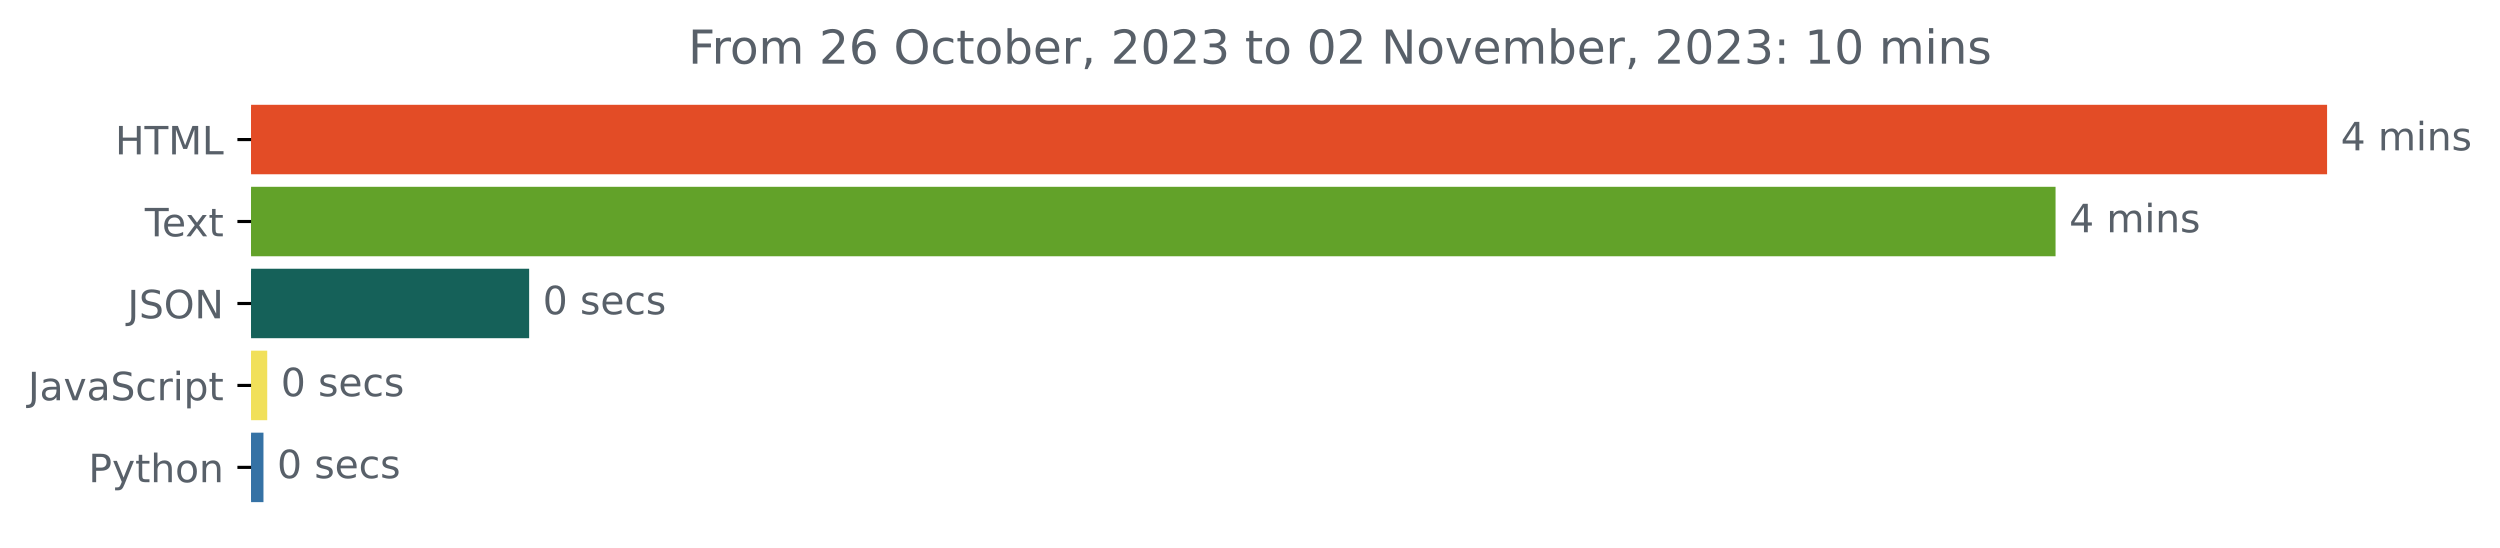
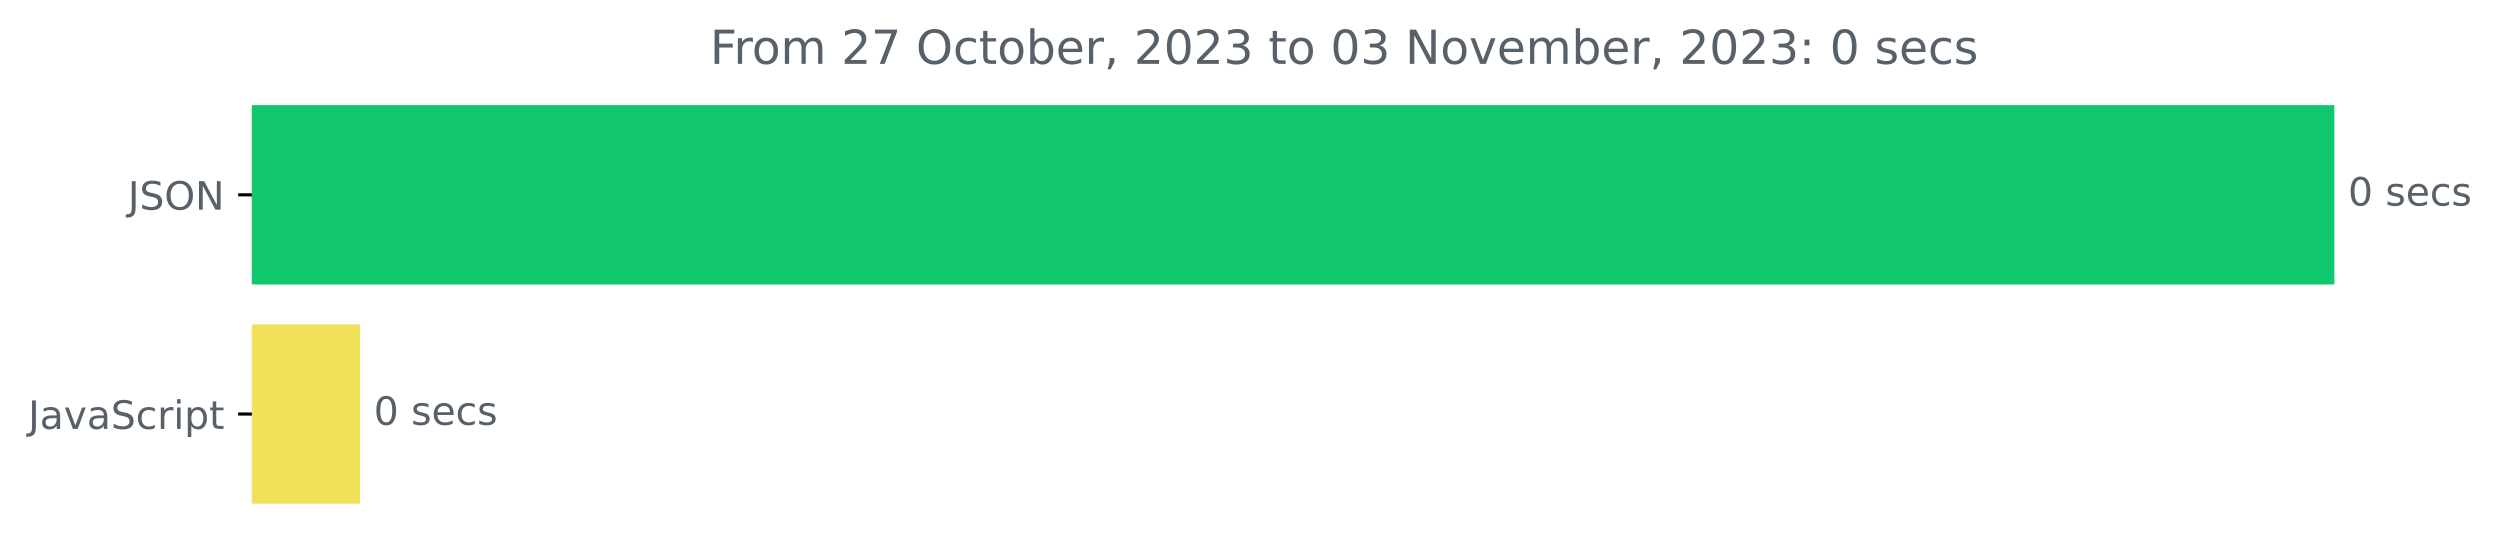
- <svg xmlns="http://www.w3.org/2000/svg" xmlns:xlink="http://www.w3.org/1999/xlink" width="640.565pt" height="140.398pt" viewBox="0 0 640.565 140.398" version="1.1">
+ <svg xmlns="http://www.w3.org/2000/svg" xmlns:xlink="http://www.w3.org/1999/xlink" width="638.569pt" height="140.398pt" viewBox="0 0 638.569 140.398" version="1.1">
  <defs>
    <style type="text/css">*{stroke-linejoin: round; stroke-linecap: butt}</style>
  </defs>
  <g id="figure_1">
    <g id="patch_1">
-       <path d="M -0 140.398  L 640.565 140.398  L 640.565 0  L -0 0  L -0 140.398  z " style="fill: none" />
+       <path d="M -0 140.398  L 638.569 140.398  L 638.569 0  L -0 0  L -0 140.398  z " style="fill: none" />
    </g>
    <g id="axes_1">
      <g id="patch_2">
-         <path d="M 64.33 27.358  L 595.758 27.358  L 595.758 44.158  L 64.33 44.158  z " clip-path="url(#pf6d85c22bb)" style="fill: #e34c26; stroke: #e34c26; stroke-linejoin: miter" />
+         <path d="M 64.33 27.358  L 595.758 27.358  L 595.758 72.158  L 64.33 72.158  z " clip-path="url(#paca93bdcc4)" style="fill: #11c76d; stroke: #11c76d; stroke-linejoin: miter" />
      </g>
      <g id="patch_3">
-         <path d="M 64.33 48.358  L 526.186 48.358  L 526.186 65.158  L 64.33 65.158  z " clip-path="url(#pf6d85c22bb)" style="fill: #62a229; stroke: #62a229; stroke-linejoin: miter" />
-       </g>
-       <g id="patch_4">
-         <path d="M 64.33 69.358  L 135.08 69.358  L 135.08 86.158  L 64.33 86.158  z " clip-path="url(#pf6d85c22bb)" style="fill: #156159; stroke: #156159; stroke-linejoin: miter" />
-       </g>
-       <g id="patch_5">
-         <path d="M 64.33 90.358  L 67.969 90.358  L 67.969 107.158  L 64.33 107.158  z " clip-path="url(#pf6d85c22bb)" style="fill: #f1e05a; stroke: #f1e05a; stroke-linejoin: miter" />
-       </g>
-       <g id="patch_6">
-         <path d="M 64.33 111.358  L 67.006 111.358  L 67.006 128.158  L 64.33 128.158  z " clip-path="url(#pf6d85c22bb)" style="fill: #3572a5; stroke: #3572a5; stroke-linejoin: miter" />
+         <path d="M 64.33 83.358  L 91.476 83.358  L 91.476 128.158  L 64.33 128.158  z " clip-path="url(#paca93bdcc4)" style="fill: #f1e05a; stroke: #f1e05a; stroke-linejoin: miter" />
      </g>
      <g id="matplotlib.axis_1" />
      <g id="matplotlib.axis_2">
        <g id="ytick_1">
          <g id="line2d_1">
            <defs>
-               <path id="md23f2b8832" d="M 0 0  L -3.5 0  " style="stroke: #000000; stroke-width: 0.8" />
+               <path id="m66bc681f46" d="M 0 0  L -3.5 0  " style="stroke: #000000; stroke-width: 0.8" />
            </defs>
            <g>
-               <use xlink:href="#md23f2b8832" x="64.33" y="35.758" style="stroke: #000000; stroke-width: 0.8" />
+               <use xlink:href="#m66bc681f46" x="64.33" y="49.758" style="stroke: #000000; stroke-width: 0.8" />
            </g>
          </g>
          <g id="text_1">
-             <g style="fill: #586069" transform="translate(29.50156 39.55734)scale(0.1 -0.1)">
-               <defs>
-                 <path id="DejaVuSans-48" d="M 628 4666  L 1259 4666  L 1259 2753  L 3553 2753  L 3553 4666  L 4184 4666  L 4184 0  L 3553 0  L 3553 2222  L 1259 2222  L 1259 0  L 628 0  L 628 4666  z " transform="scale(0.015625)" />
-                 <path id="DejaVuSans-54" d="M -19 4666  L 3928 4666  L 3928 4134  L 2272 4134  L 2272 0  L 1638 0  L 1638 4134  L -19 4134  L -19 4666  z " transform="scale(0.015625)" />
-                 <path id="DejaVuSans-4d" d="M 628 4666  L 1569 4666  L 2759 1491  L 3956 4666  L 4897 4666  L 4897 0  L 4281 0  L 4281 4097  L 3078 897  L 2444 897  L 1241 4097  L 1241 0  L 628 0  L 628 4666  z " transform="scale(0.015625)" />
-                 <path id="DejaVuSans-4c" d="M 628 4666  L 1259 4666  L 1259 531  L 3531 531  L 3531 0  L 628 0  L 628 4666  z " transform="scale(0.015625)" />
-               </defs>
-               <use xlink:href="#DejaVuSans-48" />
-               <use xlink:href="#DejaVuSans-54" x="75.195" />
-               <use xlink:href="#DejaVuSans-4d" x="136.279" />
-               <use xlink:href="#DejaVuSans-4c" x="222.559" />
-             </g>
-           </g>
-         </g>
-         <g id="ytick_2">
-           <g id="line2d_2">
-             <g>
-               <use xlink:href="#md23f2b8832" x="64.33" y="56.758" style="stroke: #000000; stroke-width: 0.8" />
-             </g>
-           </g>
-           <g id="text_2">
-             <g style="fill: #586069" transform="translate(37.10469 60.55734)scale(0.1 -0.1)">
-               <defs>
-                 <path id="DejaVuSans-65" d="M 3597 1894  L 3597 1613  L 953 1613  Q 991 1019 1311 708  Q 1631 397 2203 397  Q 2534 397 2845 478  Q 3156 559 3463 722  L 3463 178  Q 3153 47 2828 -22  Q 2503 -91 2169 -91  Q 1331 -91 842 396  Q 353 884 353 1716  Q 353 2575 817 3079  Q 1281 3584 2069 3584  Q 2775 3584 3186 3129  Q 3597 2675 3597 1894  z M 3022 2063  Q 3016 2534 2758 2815  Q 2500 3097 2075 3097  Q 1594 3097 1305 2825  Q 1016 2553 972 2059  L 3022 2063  z " transform="scale(0.015625)" />
-                 <path id="DejaVuSans-78" d="M 3513 3500  L 2247 1797  L 3578 0  L 2900 0  L 1881 1375  L 863 0  L 184 0  L 1544 1831  L 300 3500  L 978 3500  L 1906 2253  L 2834 3500  L 3513 3500  z " transform="scale(0.015625)" />
-                 <path id="DejaVuSans-74" d="M 1172 4494  L 1172 3500  L 2356 3500  L 2356 3053  L 1172 3053  L 1172 1153  Q 1172 725 1289 603  Q 1406 481 1766 481  L 2356 481  L 2356 0  L 1766 0  Q 1100 0 847 248  Q 594 497 594 1153  L 594 3053  L 172 3053  L 172 3500  L 594 3500  L 594 4494  L 1172 4494  z " transform="scale(0.015625)" />
-               </defs>
-               <use xlink:href="#DejaVuSans-54" />
-               <use xlink:href="#DejaVuSans-65" x="44.084" />
-               <use xlink:href="#DejaVuSans-78" x="103.857" />
-               <use xlink:href="#DejaVuSans-74" x="163.037" />
-             </g>
-           </g>
-         </g>
-         <g id="ytick_3">
-           <g id="line2d_3">
-             <g>
-               <use xlink:href="#md23f2b8832" x="64.33" y="77.758" style="stroke: #000000; stroke-width: 0.8" />
-             </g>
-           </g>
-           <g id="text_3">
-             <g style="fill: #586069" transform="translate(32.67813 81.55734)scale(0.1 -0.1)">
+             <g style="fill: #586069" transform="translate(32.67813 53.55734)scale(0.1 -0.1)">
              <defs>
                <path id="DejaVuSans-4a" d="M 628 4666  L 1259 4666  L 1259 325  Q 1259 -519 939 -900  Q 619 -1281 -91 -1281  L -331 -1281  L -331 -750  L -134 -750  Q 284 -750 456 -515  Q 628 -281 628 325  L 628 4666  z " transform="scale(0.015625)" />
                <path id="DejaVuSans-53" d="M 3425 4513  L 3425 3897  Q 3066 4069 2747 4153  Q 2428 4238 2131 4238  Q 1616 4238 1336 4038  Q 1056 3838 1056 3469  Q 1056 3159 1242 3001  Q 1428 2844 1947 2747  L 2328 2669  Q 3034 2534 3370 2195  Q 3706 1856 3706 1288  Q 3706 609 3251 259  Q 2797 -91 1919 -91  Q 1588 -91 1214 -16  Q 841 59 441 206  L 441 856  Q 825 641 1194 531  Q 1563 422 1919 422  Q 2459 422 2753 634  Q 3047 847 3047 1241  Q 3047 1584 2836 1778  Q 2625 1972 2144 2069  L 1759 2144  Q 1053 2284 737 2584  Q 422 2884 422 3419  Q 422 4038 858 4394  Q 1294 4750 2059 4750  Q 2388 4750 2728 4690  Q 3069 4631 3425 4513  z " transform="scale(0.015625)" />
                <path id="DejaVuSans-4f" d="M 2522 4238  Q 1834 4238 1429 3725  Q 1025 3213 1025 2328  Q 1025 1447 1429 934  Q 1834 422 2522 422  Q 3209 422 3611 934  Q 4013 1447 4013 2328  Q 4013 3213 3611 3725  Q 3209 4238 2522 4238  z M 2522 4750  Q 3503 4750 4090 4092  Q 4678 3434 4678 2328  Q 4678 1225 4090 567  Q 3503 -91 2522 -91  Q 1538 -91 948 565  Q 359 1222 359 2328  Q 359 3434 948 4092  Q 1538 4750 2522 4750  z " transform="scale(0.015625)" />
                <path id="DejaVuSans-4e" d="M 628 4666  L 1478 4666  L 3547 763  L 3547 4666  L 4159 4666  L 4159 0  L 3309 0  L 1241 3903  L 1241 0  L 628 0  L 628 4666  z " transform="scale(0.015625)" />
              </defs>
              <use xlink:href="#DejaVuSans-4a" />
              <use xlink:href="#DejaVuSans-53" x="29.492" />
              <use xlink:href="#DejaVuSans-4f" x="92.969" />
              <use xlink:href="#DejaVuSans-4e" x="171.68" />
            </g>
          </g>
        </g>
-         <g id="ytick_4">
-           <g id="line2d_4">
+         <g id="ytick_2">
+           <g id="line2d_2">
            <g>
-               <use xlink:href="#md23f2b8832" x="64.33" y="98.758" style="stroke: #000000; stroke-width: 0.8" />
+               <use xlink:href="#m66bc681f46" x="64.33" y="105.758" style="stroke: #000000; stroke-width: 0.8" />
            </g>
          </g>
-           <g id="text_4">
-             <g style="fill: #586069" transform="translate(7.2 102.5573)scale(0.1 -0.1)">
+           <g id="text_2">
+             <g style="fill: #586069" transform="translate(7.2 109.5573)scale(0.1 -0.1)">
              <defs>
                <path id="DejaVuSans-61" d="M 2194 1759  Q 1497 1759 1228 1600  Q 959 1441 959 1056  Q 959 750 1161 570  Q 1363 391 1709 391  Q 2188 391 2477 730  Q 2766 1069 2766 1631  L 2766 1759  L 2194 1759  z M 3341 1997  L 3341 0  L 2766 0  L 2766 531  Q 2569 213 2275 61  Q 1981 -91 1556 -91  Q 1019 -91 701 211  Q 384 513 384 1019  Q 384 1609 779 1909  Q 1175 2209 1959 2209  L 2766 2209  L 2766 2266  Q 2766 2663 2505 2880  Q 2244 3097 1772 3097  Q 1472 3097 1187 3025  Q 903 2953 641 2809  L 641 3341  Q 956 3463 1253 3523  Q 1550 3584 1831 3584  Q 2591 3584 2966 3190  Q 3341 2797 3341 1997  z " transform="scale(0.015625)" />
                <path id="DejaVuSans-76" d="M 191 3500  L 800 3500  L 1894 563  L 2988 3500  L 3597 3500  L 2284 0  L 1503 0  L 191 3500  z " transform="scale(0.015625)" />
                <path id="DejaVuSans-63" d="M 3122 3366  L 3122 2828  Q 2878 2963 2633 3030  Q 2388 3097 2138 3097  Q 1578 3097 1268 2742  Q 959 2388 959 1747  Q 959 1106 1268 751  Q 1578 397 2138 397  Q 2388 397 2633 464  Q 2878 531 3122 666  L 3122 134  Q 2881 22 2623 -34  Q 2366 -91 2075 -91  Q 1284 -91 818 406  Q 353 903 353 1747  Q 353 2603 823 3093  Q 1294 3584 2113 3584  Q 2378 3584 2631 3529  Q 2884 3475 3122 3366  z " transform="scale(0.015625)" />
                <path id="DejaVuSans-72" d="M 2631 2963  Q 2534 3019 2420 3045  Q 2306 3072 2169 3072  Q 1681 3072 1420 2755  Q 1159 2438 1159 1844  L 1159 0  L 581 0  L 581 3500  L 1159 3500  L 1159 2956  Q 1341 3275 1631 3429  Q 1922 3584 2338 3584  Q 2397 3584 2469 3576  Q 2541 3569 2628 3553  L 2631 2963  z " transform="scale(0.015625)" />
                <path id="DejaVuSans-69" d="M 603 3500  L 1178 3500  L 1178 0  L 603 0  L 603 3500  z M 603 4863  L 1178 4863  L 1178 4134  L 603 4134  L 603 4863  z " transform="scale(0.015625)" />
                <path id="DejaVuSans-70" d="M 1159 525  L 1159 -1331  L 581 -1331  L 581 3500  L 1159 3500  L 1159 2969  Q 1341 3281 1617 3432  Q 1894 3584 2278 3584  Q 2916 3584 3314 3078  Q 3713 2572 3713 1747  Q 3713 922 3314 415  Q 2916 -91 2278 -91  Q 1894 -91 1617 61  Q 1341 213 1159 525  z M 3116 1747  Q 3116 2381 2855 2742  Q 2594 3103 2138 3103  Q 1681 3103 1420 2742  Q 1159 2381 1159 1747  Q 1159 1113 1420 752  Q 1681 391 2138 391  Q 2594 391 2855 752  Q 3116 1113 3116 1747  z " transform="scale(0.015625)" />
+                 <path id="DejaVuSans-74" d="M 1172 4494  L 1172 3500  L 2356 3500  L 2356 3053  L 1172 3053  L 1172 1153  Q 1172 725 1289 603  Q 1406 481 1766 481  L 2356 481  L 2356 0  L 1766 0  Q 1100 0 847 248  Q 594 497 594 1153  L 594 3053  L 172 3053  L 172 3500  L 594 3500  L 594 4494  L 1172 4494  z " transform="scale(0.015625)" />
              </defs>
              <use xlink:href="#DejaVuSans-4a" />
              <use xlink:href="#DejaVuSans-61" x="29.492" />
              <use xlink:href="#DejaVuSans-76" x="90.771" />
              <use xlink:href="#DejaVuSans-61" x="149.951" />
              <use xlink:href="#DejaVuSans-53" x="211.23" />
              <use xlink:href="#DejaVuSans-63" x="274.707" />
              <use xlink:href="#DejaVuSans-72" x="329.688" />
              <use xlink:href="#DejaVuSans-69" x="370.801" />
              <use xlink:href="#DejaVuSans-70" x="398.584" />
              <use xlink:href="#DejaVuSans-74" x="462.061" />
            </g>
          </g>
        </g>
-         <g id="ytick_5">
-           <g id="line2d_5">
-             <g>
-               <use xlink:href="#md23f2b8832" x="64.33" y="119.758" style="stroke: #000000; stroke-width: 0.8" />
-             </g>
-           </g>
-           <g id="text_5">
-             <g style="fill: #586069" transform="translate(22.66719 123.5573)scale(0.1 -0.1)">
-               <defs>
-                 <path id="DejaVuSans-50" d="M 1259 4147  L 1259 2394  L 2053 2394  Q 2494 2394 2734 2622  Q 2975 2850 2975 3272  Q 2975 3691 2734 3919  Q 2494 4147 2053 4147  L 1259 4147  z M 628 4666  L 2053 4666  Q 2838 4666 3239 4311  Q 3641 3956 3641 3272  Q 3641 2581 3239 2228  Q 2838 1875 2053 1875  L 1259 1875  L 1259 0  L 628 0  L 628 4666  z " transform="scale(0.015625)" />
-                 <path id="DejaVuSans-79" d="M 2059 -325  Q 1816 -950 1584 -1140  Q 1353 -1331 966 -1331  L 506 -1331  L 506 -850  L 844 -850  Q 1081 -850 1212 -737  Q 1344 -625 1503 -206  L 1606 56  L 191 3500  L 800 3500  L 1894 763  L 2988 3500  L 3597 3500  L 2059 -325  z " transform="scale(0.015625)" />
-                 <path id="DejaVuSans-68" d="M 3513 2113  L 3513 0  L 2938 0  L 2938 2094  Q 2938 2591 2744 2837  Q 2550 3084 2163 3084  Q 1697 3084 1428 2787  Q 1159 2491 1159 1978  L 1159 0  L 581 0  L 581 4863  L 1159 4863  L 1159 2956  Q 1366 3272 1645 3428  Q 1925 3584 2291 3584  Q 2894 3584 3203 3211  Q 3513 2838 3513 2113  z " transform="scale(0.015625)" />
-                 <path id="DejaVuSans-6f" d="M 1959 3097  Q 1497 3097 1228 2736  Q 959 2375 959 1747  Q 959 1119 1226 758  Q 1494 397 1959 397  Q 2419 397 2687 759  Q 2956 1122 2956 1747  Q 2956 2369 2687 2733  Q 2419 3097 1959 3097  z M 1959 3584  Q 2709 3584 3137 3096  Q 3566 2609 3566 1747  Q 3566 888 3137 398  Q 2709 -91 1959 -91  Q 1206 -91 779 398  Q 353 888 353 1747  Q 353 2609 779 3096  Q 1206 3584 1959 3584  z " transform="scale(0.015625)" />
-                 <path id="DejaVuSans-6e" d="M 3513 2113  L 3513 0  L 2938 0  L 2938 2094  Q 2938 2591 2744 2837  Q 2550 3084 2163 3084  Q 1697 3084 1428 2787  Q 1159 2491 1159 1978  L 1159 0  L 581 0  L 581 3500  L 1159 3500  L 1159 2956  Q 1366 3272 1645 3428  Q 1925 3584 2291 3584  Q 2894 3584 3203 3211  Q 3513 2838 3513 2113  z " transform="scale(0.015625)" />
-               </defs>
-               <use xlink:href="#DejaVuSans-50" />
-               <use xlink:href="#DejaVuSans-79" x="60.303" />
-               <use xlink:href="#DejaVuSans-74" x="119.482" />
-               <use xlink:href="#DejaVuSans-68" x="158.691" />
-               <use xlink:href="#DejaVuSans-6f" x="222.07" />
-               <use xlink:href="#DejaVuSans-6e" x="283.252" />
-             </g>
-           </g>
-         </g>
      </g>
-       <g id="text_6">
-         <g style="fill: #586069" transform="translate(599.7583 38.5175)scale(0.1 -0.1)">
-           <defs>
-             <path id="DejaVuSans-34" d="M 2419 4116  L 825 1625  L 2419 1625  L 2419 4116  z M 2253 4666  L 3047 4666  L 3047 1625  L 3713 1625  L 3713 1100  L 3047 1100  L 3047 0  L 2419 0  L 2419 1100  L 313 1100  L 313 1709  L 2253 4666  z " transform="scale(0.015625)" />
-             <path id="DejaVuSans-20" transform="scale(0.015625)" />
-             <path id="DejaVuSans-6d" d="M 3328 2828  Q 3544 3216 3844 3400  Q 4144 3584 4550 3584  Q 5097 3584 5394 3201  Q 5691 2819 5691 2113  L 5691 0  L 5113 0  L 5113 2094  Q 5113 2597 4934 2840  Q 4756 3084 4391 3084  Q 3944 3084 3684 2787  Q 3425 2491 3425 1978  L 3425 0  L 2847 0  L 2847 2094  Q 2847 2600 2669 2842  Q 2491 3084 2119 3084  Q 1678 3084 1418 2786  Q 1159 2488 1159 1978  L 1159 0  L 581 0  L 581 3500  L 1159 3500  L 1159 2956  Q 1356 3278 1631 3431  Q 1906 3584 2284 3584  Q 2666 3584 2933 3390  Q 3200 3197 3328 2828  z " transform="scale(0.015625)" />
-             <path id="DejaVuSans-73" d="M 2834 3397  L 2834 2853  Q 2591 2978 2328 3040  Q 2066 3103 1784 3103  Q 1356 3103 1142 2972  Q 928 2841 928 2578  Q 928 2378 1081 2264  Q 1234 2150 1697 2047  L 1894 2003  Q 2506 1872 2764 1633  Q 3022 1394 3022 966  Q 3022 478 2636 193  Q 2250 -91 1575 -91  Q 1294 -91 989 -36  Q 684 19 347 128  L 347 722  Q 666 556 975 473  Q 1284 391 1588 391  Q 1994 391 2212 530  Q 2431 669 2431 922  Q 2431 1156 2273 1281  Q 2116 1406 1581 1522  L 1381 1569  Q 847 1681 609 1914  Q 372 2147 372 2553  Q 372 3047 722 3315  Q 1072 3584 1716 3584  Q 2034 3584 2315 3537  Q 2597 3491 2834 3397  z " transform="scale(0.015625)" />
-           </defs>
-           <use xlink:href="#DejaVuSans-34" />
-           <use xlink:href="#DejaVuSans-20" x="63.623" />
-           <use xlink:href="#DejaVuSans-6d" x="95.41" />
-           <use xlink:href="#DejaVuSans-69" x="192.822" />
-           <use xlink:href="#DejaVuSans-6e" x="220.605" />
-           <use xlink:href="#DejaVuSans-73" x="283.984" />
-         </g>
-       </g>
-       <g id="text_7">
-         <g style="fill: #586069" transform="translate(530.1855 59.5175)scale(0.1 -0.1)">
-           <use xlink:href="#DejaVuSans-34" />
-           <use xlink:href="#DejaVuSans-20" x="63.623" />
-           <use xlink:href="#DejaVuSans-6d" x="95.41" />
-           <use xlink:href="#DejaVuSans-69" x="192.822" />
-           <use xlink:href="#DejaVuSans-6e" x="220.605" />
-           <use xlink:href="#DejaVuSans-73" x="283.984" />
-         </g>
-       </g>
-       <g id="text_8">
-         <g style="fill: #586069" transform="translate(139.0798 80.5175)scale(0.1 -0.1)">
+       <g id="text_3">
+         <g style="fill: #586069" transform="translate(599.7583 52.5175)scale(0.1 -0.1)">
          <defs>
            <path id="DejaVuSans-30" d="M 2034 4250  Q 1547 4250 1301 3770  Q 1056 3291 1056 2328  Q 1056 1369 1301 889  Q 1547 409 2034 409  Q 2525 409 2770 889  Q 3016 1369 3016 2328  Q 3016 3291 2770 3770  Q 2525 4250 2034 4250  z M 2034 4750  Q 2819 4750 3233 4129  Q 3647 3509 3647 2328  Q 3647 1150 3233 529  Q 2819 -91 2034 -91  Q 1250 -91 836 529  Q 422 1150 422 2328  Q 422 3509 836 4129  Q 1250 4750 2034 4750  z " transform="scale(0.015625)" />
+             <path id="DejaVuSans-20" transform="scale(0.015625)" />
+             <path id="DejaVuSans-73" d="M 2834 3397  L 2834 2853  Q 2591 2978 2328 3040  Q 2066 3103 1784 3103  Q 1356 3103 1142 2972  Q 928 2841 928 2578  Q 928 2378 1081 2264  Q 1234 2150 1697 2047  L 1894 2003  Q 2506 1872 2764 1633  Q 3022 1394 3022 966  Q 3022 478 2636 193  Q 2250 -91 1575 -91  Q 1294 -91 989 -36  Q 684 19 347 128  L 347 722  Q 666 556 975 473  Q 1284 391 1588 391  Q 1994 391 2212 530  Q 2431 669 2431 922  Q 2431 1156 2273 1281  Q 2116 1406 1581 1522  L 1381 1569  Q 847 1681 609 1914  Q 372 2147 372 2553  Q 372 3047 722 3315  Q 1072 3584 1716 3584  Q 2034 3584 2315 3537  Q 2597 3491 2834 3397  z " transform="scale(0.015625)" />
+             <path id="DejaVuSans-65" d="M 3597 1894  L 3597 1613  L 953 1613  Q 991 1019 1311 708  Q 1631 397 2203 397  Q 2534 397 2845 478  Q 3156 559 3463 722  L 3463 178  Q 3153 47 2828 -22  Q 2503 -91 2169 -91  Q 1331 -91 842 396  Q 353 884 353 1716  Q 353 2575 817 3079  Q 1281 3584 2069 3584  Q 2775 3584 3186 3129  Q 3597 2675 3597 1894  z M 3022 2063  Q 3016 2534 2758 2815  Q 2500 3097 2075 3097  Q 1594 3097 1305 2825  Q 1016 2553 972 2059  L 3022 2063  z " transform="scale(0.015625)" />
          </defs>
          <use xlink:href="#DejaVuSans-30" />
          <use xlink:href="#DejaVuSans-20" x="63.623" />
          <use xlink:href="#DejaVuSans-73" x="95.41" />
          <use xlink:href="#DejaVuSans-65" x="147.51" />
          <use xlink:href="#DejaVuSans-63" x="209.033" />
          <use xlink:href="#DejaVuSans-73" x="264.014" />
        </g>
      </g>
-       <g id="text_9">
-         <g style="fill: #586069" transform="translate(71.96888 101.5175)scale(0.1 -0.1)">
+       <g id="text_4">
+         <g style="fill: #586069" transform="translate(95.47645 108.5175)scale(0.1 -0.1)">
          <use xlink:href="#DejaVuSans-30" />
          <use xlink:href="#DejaVuSans-20" x="63.623" />
          <use xlink:href="#DejaVuSans-73" x="95.41" />
          <use xlink:href="#DejaVuSans-65" x="147.51" />
          <use xlink:href="#DejaVuSans-63" x="209.033" />
          <use xlink:href="#DejaVuSans-73" x="264.014" />
        </g>
      </g>
-       <g id="text_10">
-         <g style="fill: #586069" transform="translate(71.00556 122.5175)scale(0.1 -0.1)">
-           <use xlink:href="#DejaVuSans-30" />
-           <use xlink:href="#DejaVuSans-20" x="63.623" />
-           <use xlink:href="#DejaVuSans-73" x="95.41" />
-           <use xlink:href="#DejaVuSans-65" x="147.51" />
-           <use xlink:href="#DejaVuSans-63" x="209.033" />
-           <use xlink:href="#DejaVuSans-73" x="264.014" />
-         </g>
-       </g>
-       <g id="text_11">
-         <g style="fill: #586069" transform="translate(176.3338 16.31812)scale(0.12 -0.12)">
+       <g id="text_5">
+         <g style="fill: #586069" transform="translate(181.3484 16.31812)scale(0.12 -0.12)">
          <defs>
            <path id="DejaVuSans-46" d="M 628 4666  L 3309 4666  L 3309 4134  L 1259 4134  L 1259 2759  L 3109 2759  L 3109 2228  L 1259 2228  L 1259 0  L 628 0  L 628 4666  z " transform="scale(0.015625)" />
+             <path id="DejaVuSans-6f" d="M 1959 3097  Q 1497 3097 1228 2736  Q 959 2375 959 1747  Q 959 1119 1226 758  Q 1494 397 1959 397  Q 2419 397 2687 759  Q 2956 1122 2956 1747  Q 2956 2369 2687 2733  Q 2419 3097 1959 3097  z M 1959 3584  Q 2709 3584 3137 3096  Q 3566 2609 3566 1747  Q 3566 888 3137 398  Q 2709 -91 1959 -91  Q 1206 -91 779 398  Q 353 888 353 1747  Q 353 2609 779 3096  Q 1206 3584 1959 3584  z " transform="scale(0.015625)" />
+             <path id="DejaVuSans-6d" d="M 3328 2828  Q 3544 3216 3844 3400  Q 4144 3584 4550 3584  Q 5097 3584 5394 3201  Q 5691 2819 5691 2113  L 5691 0  L 5113 0  L 5113 2094  Q 5113 2597 4934 2840  Q 4756 3084 4391 3084  Q 3944 3084 3684 2787  Q 3425 2491 3425 1978  L 3425 0  L 2847 0  L 2847 2094  Q 2847 2600 2669 2842  Q 2491 3084 2119 3084  Q 1678 3084 1418 2786  Q 1159 2488 1159 1978  L 1159 0  L 581 0  L 581 3500  L 1159 3500  L 1159 2956  Q 1356 3278 1631 3431  Q 1906 3584 2284 3584  Q 2666 3584 2933 3390  Q 3200 3197 3328 2828  z " transform="scale(0.015625)" />
            <path id="DejaVuSans-32" d="M 1228 531  L 3431 531  L 3431 0  L 469 0  L 469 531  Q 828 903 1448 1529  Q 2069 2156 2228 2338  Q 2531 2678 2651 2914  Q 2772 3150 2772 3378  Q 2772 3750 2511 3984  Q 2250 4219 1831 4219  Q 1534 4219 1204 4116  Q 875 4013 500 3803  L 500 4441  Q 881 4594 1212 4672  Q 1544 4750 1819 4750  Q 2544 4750 2975 4387  Q 3406 4025 3406 3419  Q 3406 3131 3298 2873  Q 3191 2616 2906 2266  Q 2828 2175 2409 1742  Q 1991 1309 1228 531  z " transform="scale(0.015625)" />
-             <path id="DejaVuSans-36" d="M 2113 2584  Q 1688 2584 1439 2293  Q 1191 2003 1191 1497  Q 1191 994 1439 701  Q 1688 409 2113 409  Q 2538 409 2786 701  Q 3034 994 3034 1497  Q 3034 2003 2786 2293  Q 2538 2584 2113 2584  z M 3366 4563  L 3366 3988  Q 3128 4100 2886 4159  Q 2644 4219 2406 4219  Q 1781 4219 1451 3797  Q 1122 3375 1075 2522  Q 1259 2794 1537 2939  Q 1816 3084 2150 3084  Q 2853 3084 3261 2657  Q 3669 2231 3669 1497  Q 3669 778 3244 343  Q 2819 -91 2113 -91  Q 1303 -91 875 529  Q 447 1150 447 2328  Q 447 3434 972 4092  Q 1497 4750 2381 4750  Q 2619 4750 2861 4703  Q 3103 4656 3366 4563  z " transform="scale(0.015625)" />
+             <path id="DejaVuSans-37" d="M 525 4666  L 3525 4666  L 3525 4397  L 1831 0  L 1172 0  L 2766 4134  L 525 4134  L 525 4666  z " transform="scale(0.015625)" />
            <path id="DejaVuSans-62" d="M 3116 1747  Q 3116 2381 2855 2742  Q 2594 3103 2138 3103  Q 1681 3103 1420 2742  Q 1159 2381 1159 1747  Q 1159 1113 1420 752  Q 1681 391 2138 391  Q 2594 391 2855 752  Q 3116 1113 3116 1747  z M 1159 2969  Q 1341 3281 1617 3432  Q 1894 3584 2278 3584  Q 2916 3584 3314 3078  Q 3713 2572 3713 1747  Q 3713 922 3314 415  Q 2916 -91 2278 -91  Q 1894 -91 1617 61  Q 1341 213 1159 525  L 1159 0  L 581 0  L 581 4863  L 1159 4863  L 1159 2969  z " transform="scale(0.015625)" />
            <path id="DejaVuSans-2c" d="M 750 794  L 1409 794  L 1409 256  L 897 -744  L 494 -744  L 750 256  L 750 794  z " transform="scale(0.015625)" />
            <path id="DejaVuSans-33" d="M 2597 2516  Q 3050 2419 3304 2112  Q 3559 1806 3559 1356  Q 3559 666 3084 287  Q 2609 -91 1734 -91  Q 1441 -91 1130 -33  Q 819 25 488 141  L 488 750  Q 750 597 1062 519  Q 1375 441 1716 441  Q 2309 441 2620 675  Q 2931 909 2931 1356  Q 2931 1769 2642 2001  Q 2353 2234 1838 2234  L 1294 2234  L 1294 2753  L 1863 2753  Q 2328 2753 2575 2939  Q 2822 3125 2822 3475  Q 2822 3834 2567 4026  Q 2313 4219 1838 4219  Q 1578 4219 1281 4162  Q 984 4106 628 3988  L 628 4550  Q 988 4650 1302 4700  Q 1616 4750 1894 4750  Q 2613 4750 3031 4423  Q 3450 4097 3450 3541  Q 3450 3153 3228 2886  Q 3006 2619 2597 2516  z " transform="scale(0.015625)" />
            <path id="DejaVuSans-3a" d="M 750 794  L 1409 794  L 1409 0  L 750 0  L 750 794  z M 750 3309  L 1409 3309  L 1409 2516  L 750 2516  L 750 3309  z " transform="scale(0.015625)" />
-             <path id="DejaVuSans-31" d="M 794 531  L 1825 531  L 1825 4091  L 703 3866  L 703 4441  L 1819 4666  L 2450 4666  L 2450 531  L 3481 531  L 3481 0  L 794 0  L 794 531  z " transform="scale(0.015625)" />
          </defs>
          <use xlink:href="#DejaVuSans-46" />
          <use xlink:href="#DejaVuSans-72" x="50.27" />
          <use xlink:href="#DejaVuSans-6f" x="89.133" />
          <use xlink:href="#DejaVuSans-6d" x="150.314" />
          <use xlink:href="#DejaVuSans-20" x="247.727" />
          <use xlink:href="#DejaVuSans-32" x="279.514" />
-           <use xlink:href="#DejaVuSans-36" x="343.137" />
+           <use xlink:href="#DejaVuSans-37" x="343.137" />
          <use xlink:href="#DejaVuSans-20" x="406.76" />
          <use xlink:href="#DejaVuSans-4f" x="438.547" />
          <use xlink:href="#DejaVuSans-63" x="517.258" />
          <use xlink:href="#DejaVuSans-74" x="572.238" />
          <use xlink:href="#DejaVuSans-6f" x="611.447" />
          <use xlink:href="#DejaVuSans-62" x="672.629" />
          <use xlink:href="#DejaVuSans-65" x="736.105" />
          <use xlink:href="#DejaVuSans-72" x="797.629" />
          <use xlink:href="#DejaVuSans-2c" x="838.742" />
          <use xlink:href="#DejaVuSans-20" x="870.529" />
          <use xlink:href="#DejaVuSans-32" x="902.316" />
          <use xlink:href="#DejaVuSans-30" x="965.939" />
          <use xlink:href="#DejaVuSans-32" x="1029.562" />
          <use xlink:href="#DejaVuSans-33" x="1093.186" />
          <use xlink:href="#DejaVuSans-20" x="1156.809" />
          <use xlink:href="#DejaVuSans-74" x="1188.596" />
          <use xlink:href="#DejaVuSans-6f" x="1227.805" />
          <use xlink:href="#DejaVuSans-20" x="1288.986" />
          <use xlink:href="#DejaVuSans-30" x="1320.773" />
-           <use xlink:href="#DejaVuSans-32" x="1384.396" />
+           <use xlink:href="#DejaVuSans-33" x="1384.396" />
          <use xlink:href="#DejaVuSans-20" x="1448.02" />
          <use xlink:href="#DejaVuSans-4e" x="1479.807" />
          <use xlink:href="#DejaVuSans-6f" x="1554.611" />
          <use xlink:href="#DejaVuSans-76" x="1615.793" />
          <use xlink:href="#DejaVuSans-65" x="1674.973" />
          <use xlink:href="#DejaVuSans-6d" x="1736.496" />
          <use xlink:href="#DejaVuSans-62" x="1833.908" />
          <use xlink:href="#DejaVuSans-65" x="1897.385" />
          <use xlink:href="#DejaVuSans-72" x="1958.908" />
          <use xlink:href="#DejaVuSans-2c" x="2000.021" />
          <use xlink:href="#DejaVuSans-20" x="2031.809" />
          <use xlink:href="#DejaVuSans-32" x="2063.596" />
          <use xlink:href="#DejaVuSans-30" x="2127.219" />
          <use xlink:href="#DejaVuSans-32" x="2190.842" />
          <use xlink:href="#DejaVuSans-33" x="2254.465" />
          <use xlink:href="#DejaVuSans-3a" x="2318.088" />
          <use xlink:href="#DejaVuSans-20" x="2351.779" />
-           <use xlink:href="#DejaVuSans-31" x="2383.566" />
-           <use xlink:href="#DejaVuSans-30" x="2447.189" />
-           <use xlink:href="#DejaVuSans-20" x="2510.812" />
-           <use xlink:href="#DejaVuSans-6d" x="2542.6" />
-           <use xlink:href="#DejaVuSans-69" x="2640.012" />
-           <use xlink:href="#DejaVuSans-6e" x="2667.795" />
-           <use xlink:href="#DejaVuSans-73" x="2731.174" />
+           <use xlink:href="#DejaVuSans-30" x="2383.566" />
+           <use xlink:href="#DejaVuSans-20" x="2447.189" />
+           <use xlink:href="#DejaVuSans-73" x="2478.977" />
+           <use xlink:href="#DejaVuSans-65" x="2531.076" />
+           <use xlink:href="#DejaVuSans-63" x="2592.6" />
+           <use xlink:href="#DejaVuSans-73" x="2647.58" />
        </g>
      </g>
    </g>
  </g>
  <defs>
-     <clipPath id="pf6d85c22bb">
+     <clipPath id="paca93bdcc4">
      <rect x="64.33" y="22.318" width="558" height="110.88" />
    </clipPath>
  </defs>
</svg>
